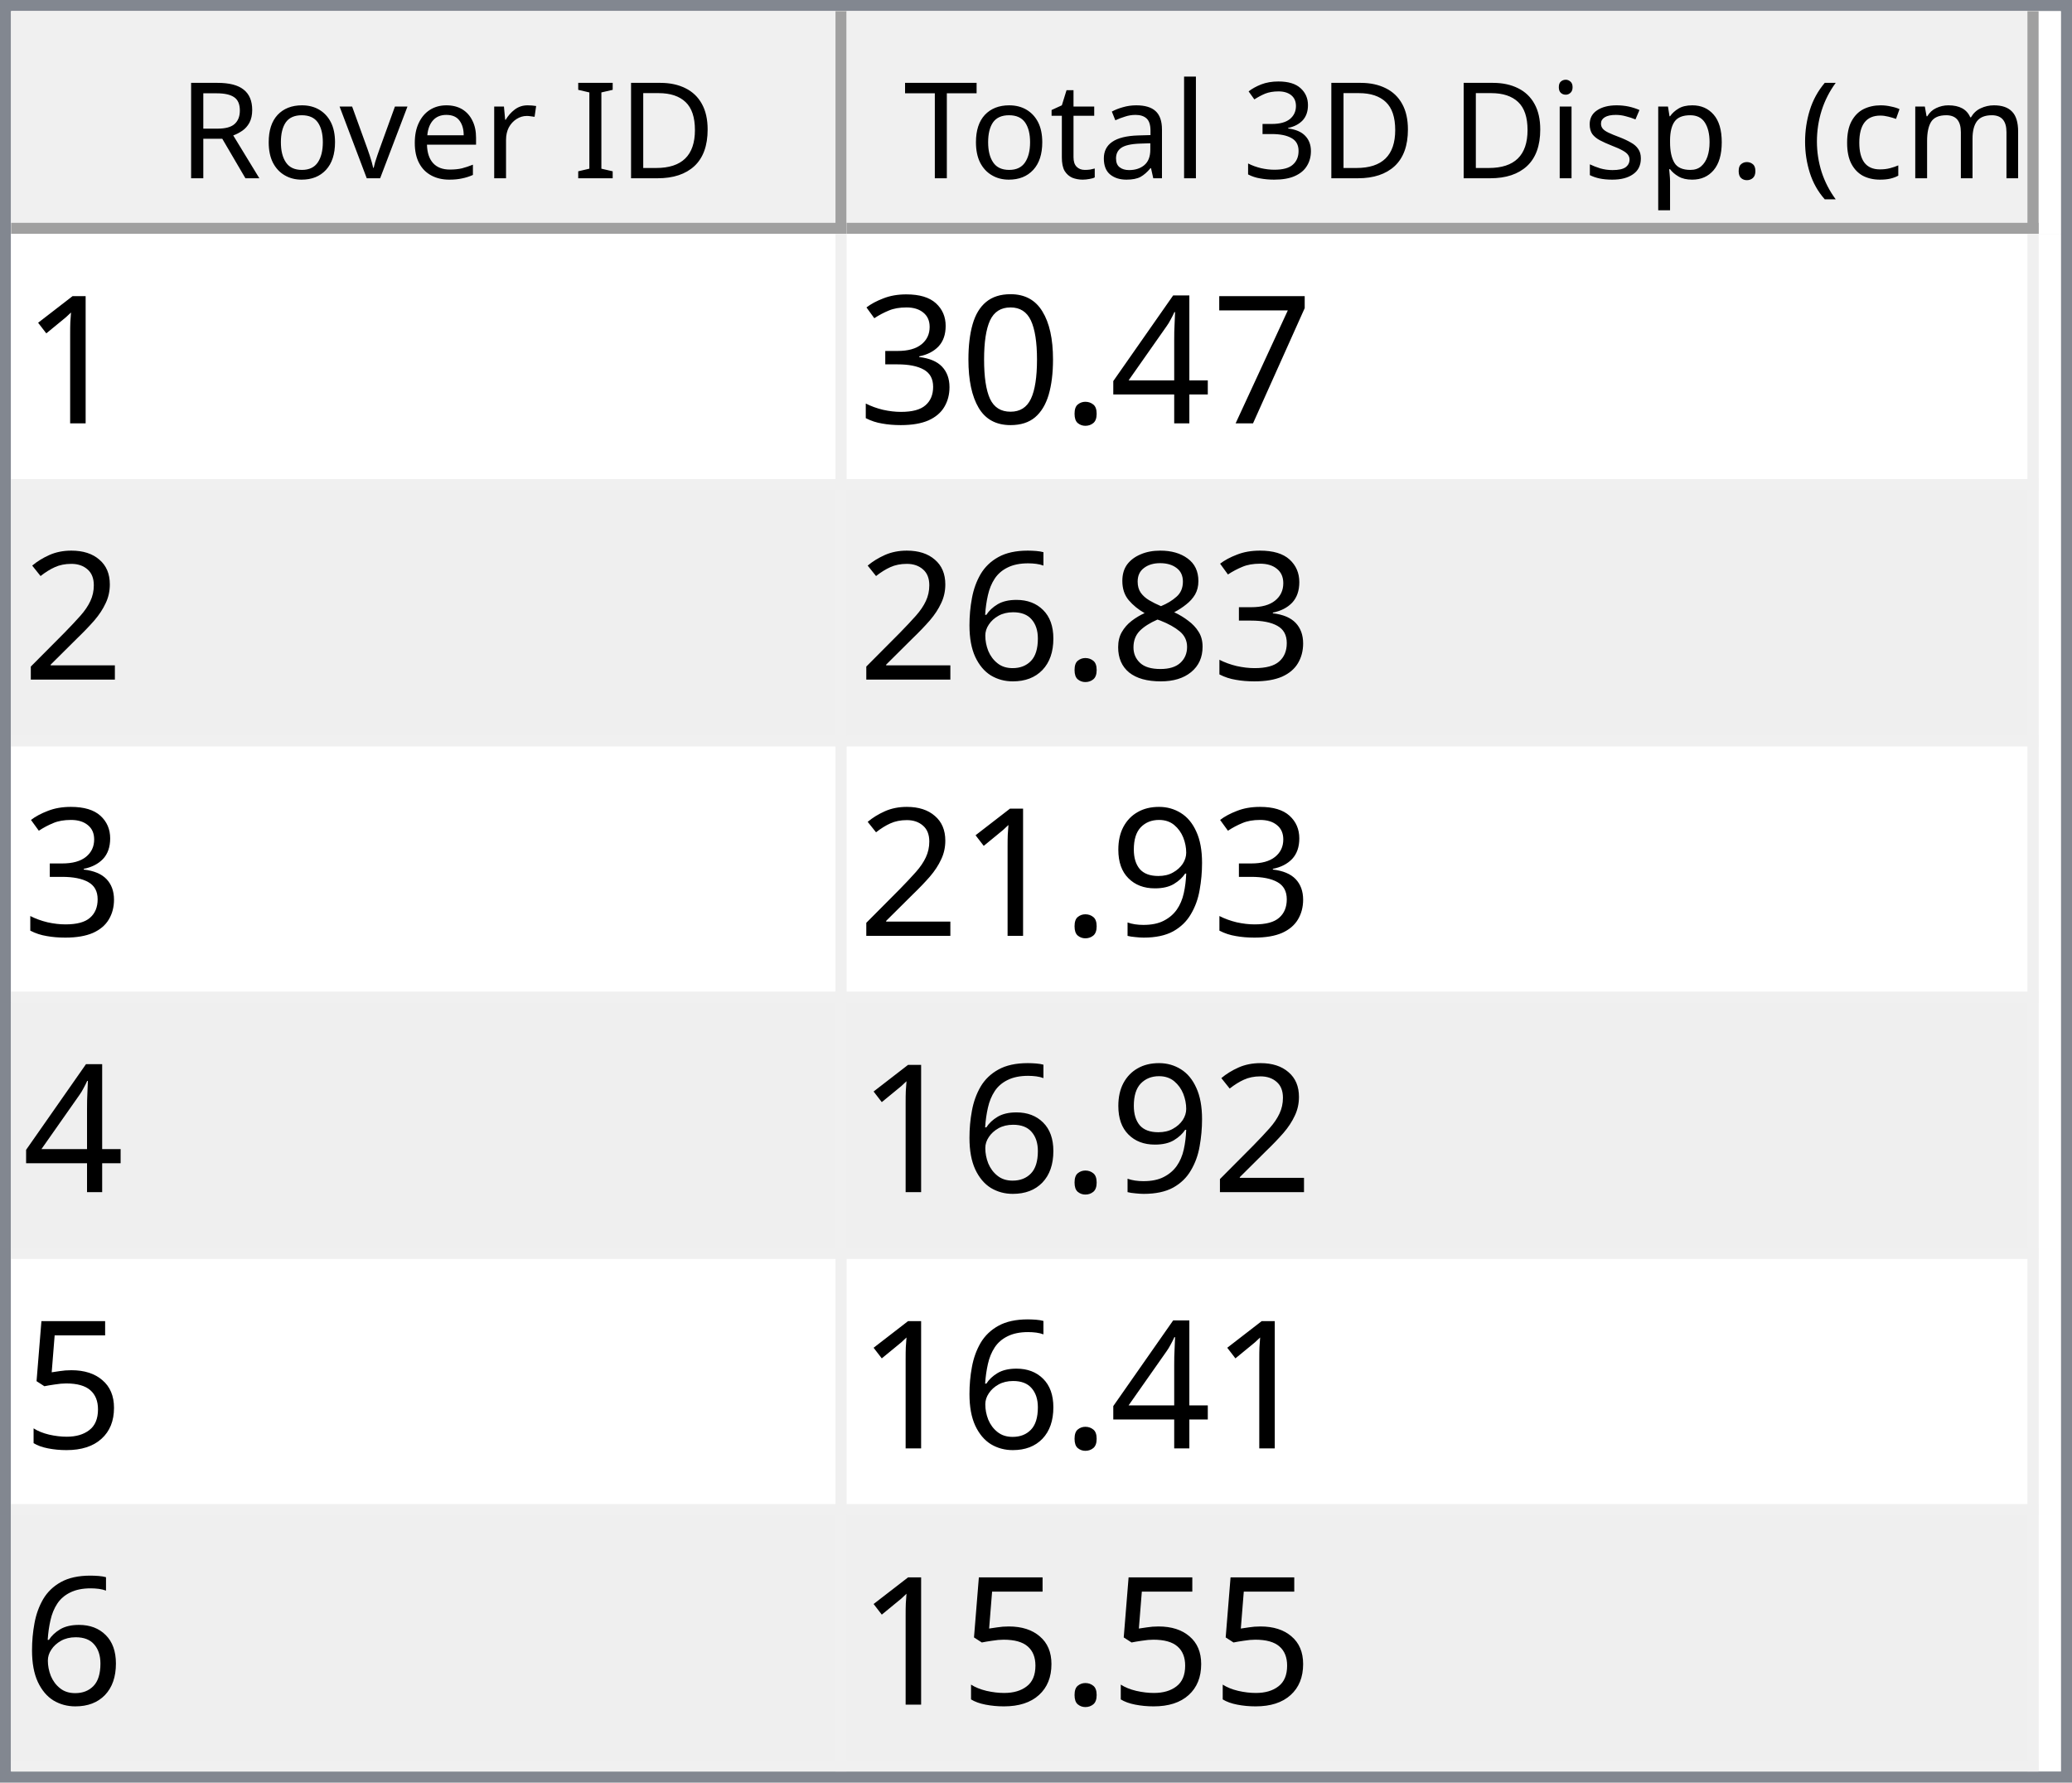
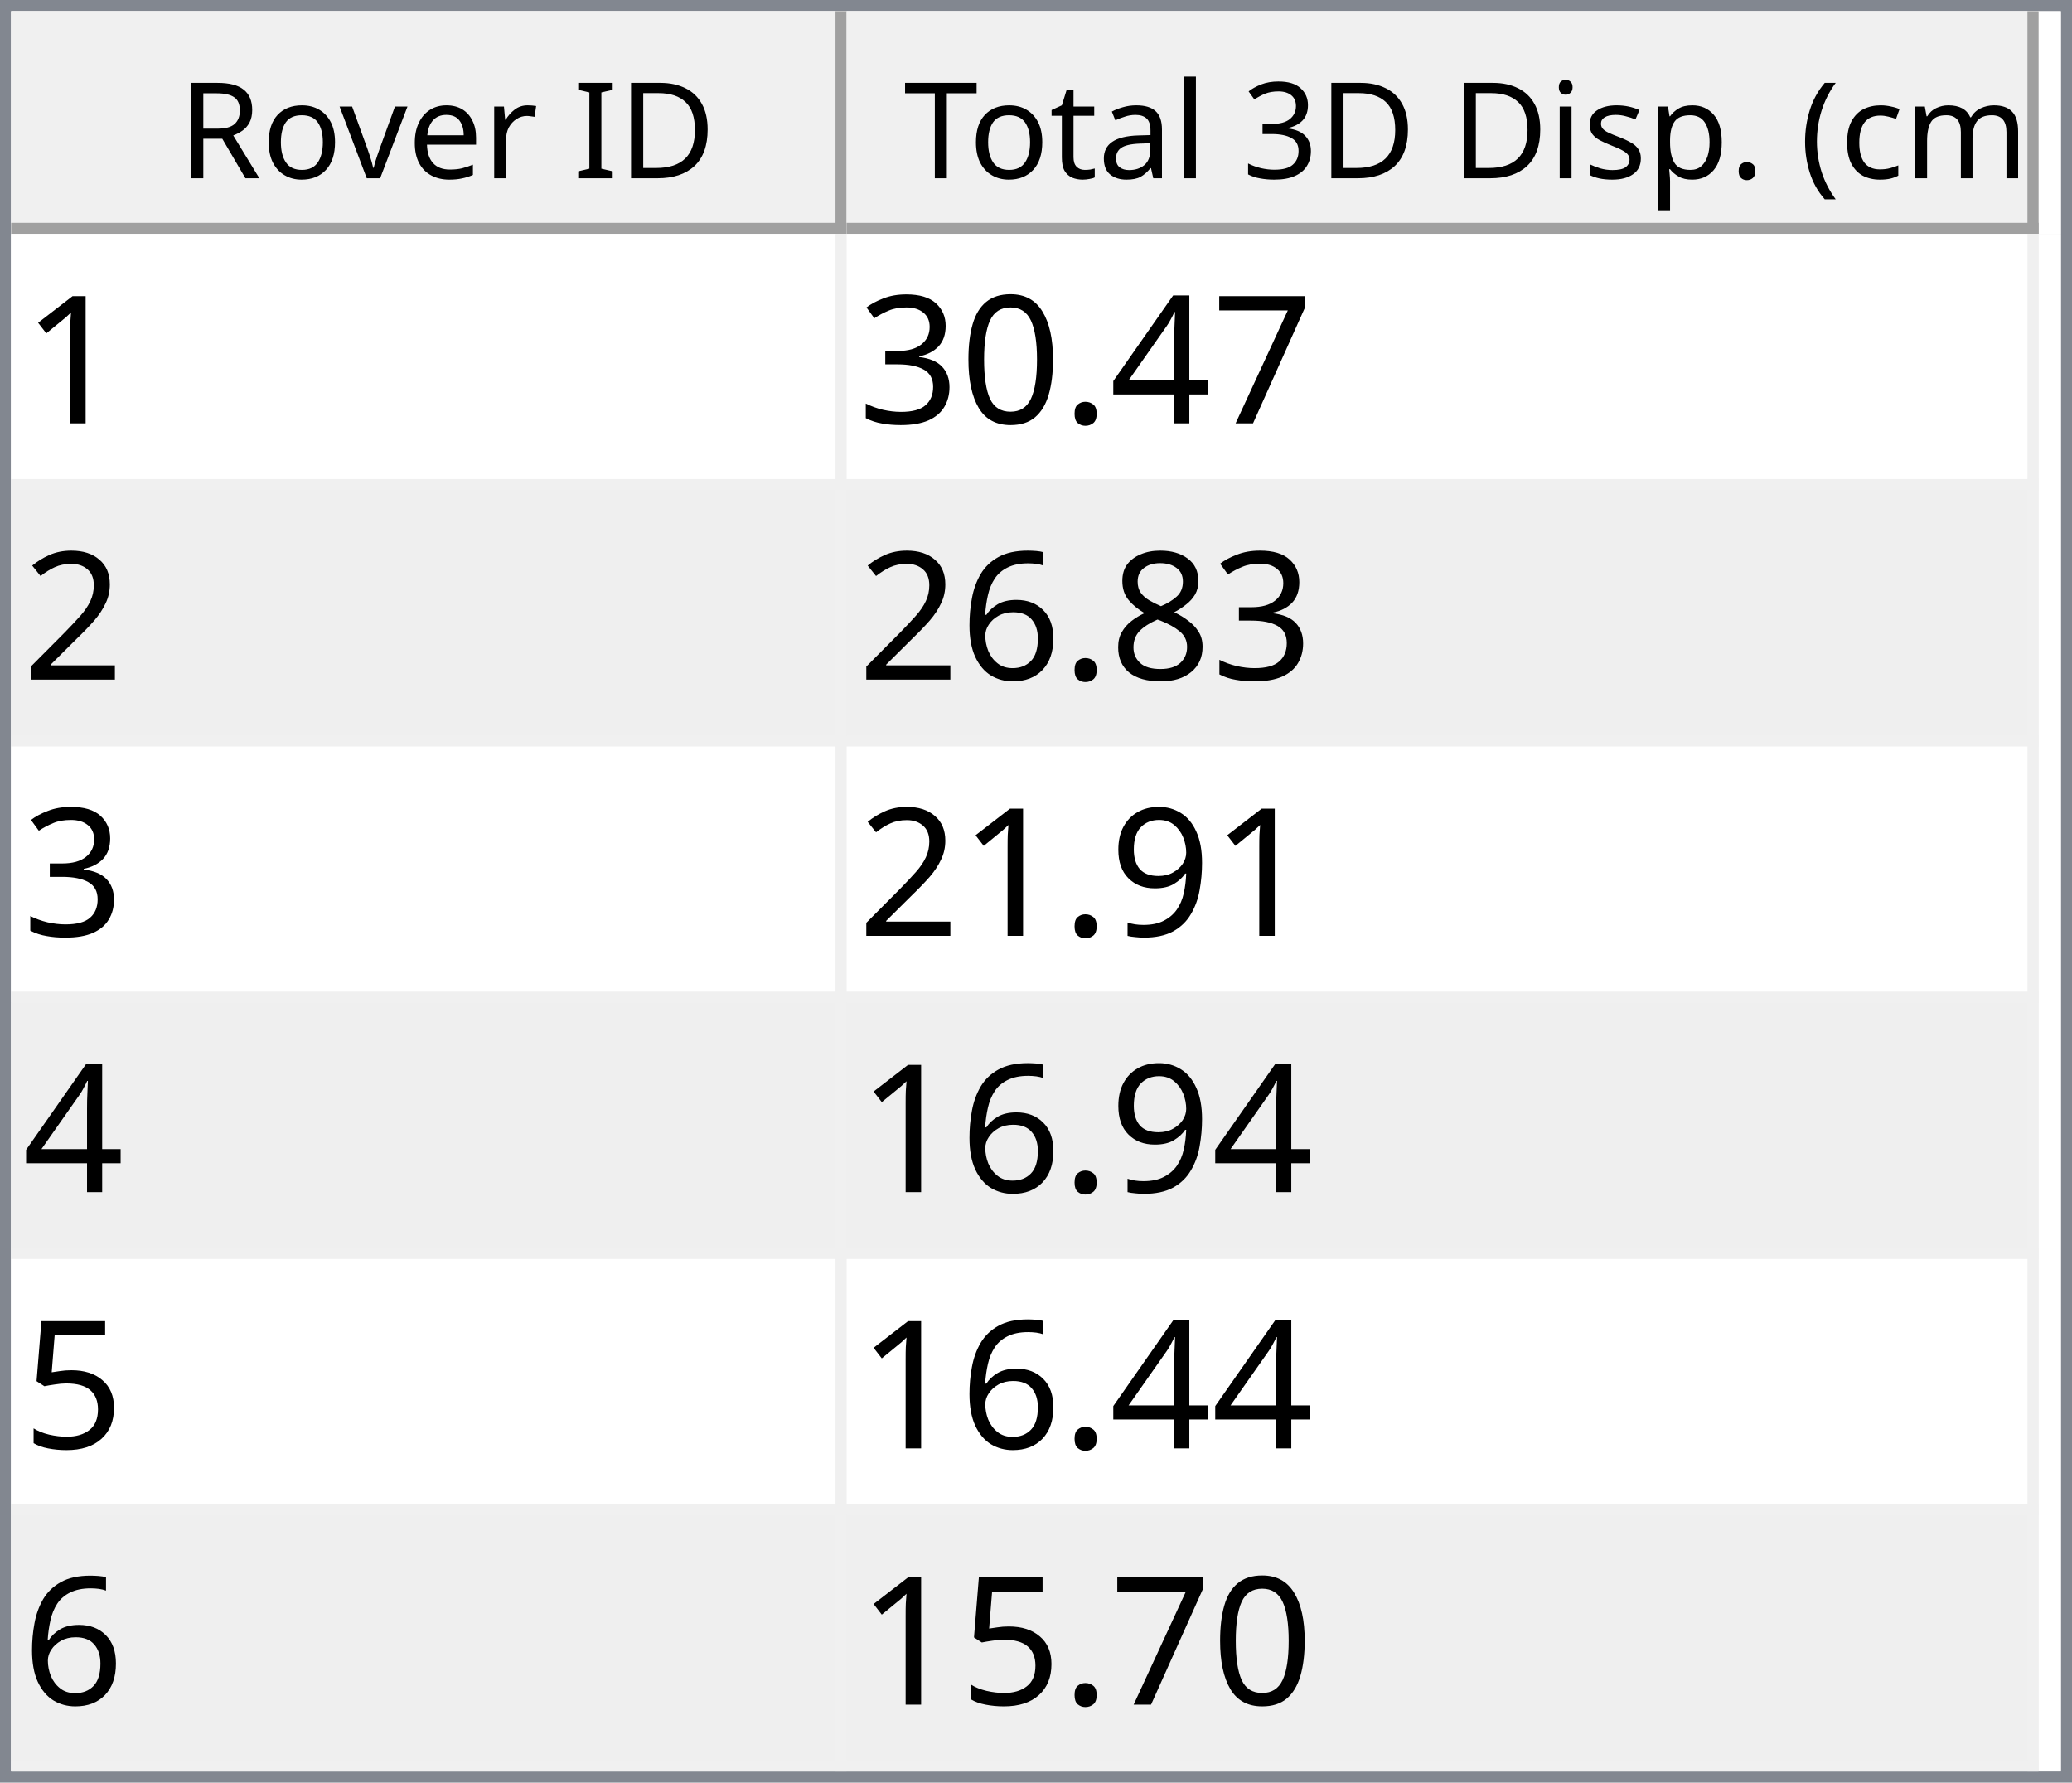
<svg xmlns="http://www.w3.org/2000/svg" style="fill-opacity:1; color-rendering:auto; color-interpolation:auto; text-rendering:auto; stroke:black; stroke-linecap:square; stroke-miterlimit:10; shape-rendering:auto; stroke-opacity:1; fill:black; stroke-dasharray:none; font-weight:normal; stroke-width:1; font-family:'Dialog'; font-style:normal; stroke-linejoin:miter; font-size:12px; stroke-dashoffset:0; image-rendering:auto;" width="186" height="160">
  <defs id="genericDefs" />
  <g>
    <defs id="defs1">
      <clipPath clipPathUnits="userSpaceOnUse" id="clipPath1">
        <path d="M0 0 L186 0 L186 160 L0 160 L0 0 Z" />
      </clipPath>
      <clipPath clipPathUnits="userSpaceOnUse" id="clipPath2">
        <path d="M0 0 L0 160 L186 160 L186 0 Z" />
      </clipPath>
      <clipPath clipPathUnits="userSpaceOnUse" id="clipPath3">
        <path d="M0 0 L0 20 L184 20 L184 0 Z" />
      </clipPath>
      <clipPath clipPathUnits="userSpaceOnUse" id="clipPath4">
        <path d="M0 0 L0 20 L75 20 L75 0 Z" />
      </clipPath>
      <clipPath clipPathUnits="userSpaceOnUse" id="clipPath5">
        <path d="M1 1 L1 19 L74 19 L74 1 Z" />
      </clipPath>
      <clipPath clipPathUnits="userSpaceOnUse" id="clipPath6">
        <path d="M0 0 L0 18 L73 18 L73 0 Z" />
      </clipPath>
      <clipPath clipPathUnits="userSpaceOnUse" id="clipPath7">
        <path d="M-0.5 -0.5 L-0.5 19.5 L74.5 19.5 L74.5 -0.5 Z" />
      </clipPath>
      <clipPath clipPathUnits="userSpaceOnUse" id="clipPath8">
        <path d="M0 0 L0 20 L107 20 L107 0 Z" />
      </clipPath>
      <clipPath clipPathUnits="userSpaceOnUse" id="clipPath9">
        <path d="M1 1 L1 19 L106 19 L106 1 Z" />
      </clipPath>
      <clipPath clipPathUnits="userSpaceOnUse" id="clipPath10">
        <path d="M0 0 L0 18 L105 18 L105 0 Z" />
      </clipPath>
      <clipPath clipPathUnits="userSpaceOnUse" id="clipPath11">
        <path d="M-0.5 -0.5 L-0.5 19.5 L106.5 19.5 L106.5 -0.5 Z" />
      </clipPath>
      <clipPath clipPathUnits="userSpaceOnUse" id="clipPath12">
        <path d="M0 0 L0 138 L184 138 L184 0 Z" />
      </clipPath>
      <clipPath clipPathUnits="userSpaceOnUse" id="clipPath13">
        <path d="M0 0 L0 138 L182 138 L182 0 Z" />
      </clipPath>
      <clipPath clipPathUnits="userSpaceOnUse" id="clipPath14">
        <path d="M-0.5 -0.5 L-0.5 137.5 L181.5 137.5 L181.5 -0.5 Z" />
      </clipPath>
      <clipPath clipPathUnits="userSpaceOnUse" id="clipPath15">
        <path d="M0 0 L0 22 L74 22 L74 0 Z" />
      </clipPath>
      <clipPath clipPathUnits="userSpaceOnUse" id="clipPath16">
        <path d="M0 0 L0 22 L106 22 L106 0 Z" />
      </clipPath>
      <font horiz-adv-x="64.551" id="font1">
        <font-face ascent="107.91" descent="25.098" units-per-em="100" style="font-style:normal; font-family:Segoe UI; font-weight:normal;" />
        <missing-glyph horiz-adv-x="64.551" d="M8.109 0 L8.109 68.266 L56.453 68.266 L56.453 0 L8.109 0 ZM15.328 7.234 L49.219 7.234 L49.219 61.031 L15.328 61.031 L15.328 7.234 Z" />
        <glyph unicode="D" horiz-adv-x="70.117" d="M9.188 0 L9.188 70.016 L28.516 70.016 Q65.531 70.016 65.531 35.891 Q65.531 19.672 55.25 9.836 Q44.969 0 27.734 0 L9.188 0 ZM17.391 62.594 L17.391 7.422 L27.828 7.422 Q41.609 7.422 49.273 14.797 Q56.938 22.172 56.938 35.688 Q56.938 62.594 28.328 62.594 L17.391 62.594 Z" />
        <glyph unicode="I" horiz-adv-x="26.611" d="M17.391 0 L9.188 0 L9.188 70.016 L17.391 70.016 L17.391 0 Z" />
        <glyph unicode=" " horiz-adv-x="27.393" d="" />
        <glyph unicode="r" horiz-adv-x="34.766" d="M34.188 41.891 Q32.078 43.5 28.125 43.5 Q23 43.5 19.555 38.672 Q16.109 33.844 16.109 25.484 L16.109 0 L8.109 0 L8.109 50 L16.109 50 L16.109 39.703 L16.312 39.703 Q18.016 44.969 21.531 47.922 Q25.047 50.875 29.391 50.875 Q32.516 50.875 34.188 50.203 L34.188 41.891 Z" />
        <glyph unicode="e" horiz-adv-x="52.295" d="M48.297 23 L12.984 23 Q13.188 14.656 17.484 10.109 Q21.781 5.562 29.297 5.562 Q37.75 5.562 44.828 11.141 L44.828 3.609 Q38.234 -1.172 27.391 -1.172 Q16.797 -1.172 10.742 5.641 Q4.688 12.453 4.688 24.812 Q4.688 36.469 11.305 43.82 Q17.922 51.172 27.734 51.172 Q37.547 51.172 42.922 44.828 Q48.297 38.484 48.297 27.203 L48.297 23 ZM40.094 29.781 Q40.047 36.719 36.75 40.578 Q33.453 44.438 27.594 44.438 Q21.922 44.438 17.969 40.383 Q14.016 36.328 13.094 29.781 L40.094 29.781 Z" />
        <glyph unicode="v" horiz-adv-x="47.9" d="M47.406 50 L27.484 0 L19.625 0 L0.688 50 L9.469 50 L22.172 13.672 Q23.578 9.672 23.922 6.688 L24.125 6.688 Q24.609 10.453 25.688 13.484 L38.969 50 L47.406 50 Z" />
        <glyph unicode="o" horiz-adv-x="58.594" d="M29 -1.172 Q17.922 -1.172 11.305 5.836 Q4.688 12.844 4.688 24.422 Q4.688 37.016 11.57 44.094 Q18.453 51.172 30.172 51.172 Q41.359 51.172 47.633 44.289 Q53.906 37.406 53.906 25.203 Q53.906 13.234 47.141 6.031 Q40.375 -1.172 29 -1.172 ZM29.594 44.438 Q21.875 44.438 17.383 39.188 Q12.891 33.938 12.891 24.703 Q12.891 15.828 17.43 10.695 Q21.969 5.562 29.594 5.562 Q37.359 5.562 41.531 10.594 Q45.703 15.625 45.703 24.906 Q45.703 34.281 41.531 39.359 Q37.359 44.438 29.594 44.438 Z" />
        <glyph unicode="R" horiz-adv-x="59.814" d="M59.375 0 L49.609 0 L37.891 19.625 Q36.281 22.359 34.766 24.289 Q33.25 26.219 31.664 27.438 Q30.078 28.656 28.25 29.219 Q26.422 29.781 24.125 29.781 L17.391 29.781 L17.391 0 L9.188 0 L9.188 70.016 L30.078 70.016 Q34.672 70.016 38.555 68.867 Q42.438 67.719 45.289 65.375 Q48.141 63.031 49.758 59.547 Q51.375 56.062 51.375 51.375 Q51.375 47.703 50.273 44.656 Q49.172 41.609 47.148 39.211 Q45.125 36.812 42.266 35.133 Q39.406 33.453 35.844 32.516 L35.844 32.328 Q37.594 31.547 38.891 30.547 Q40.188 29.547 41.359 28.18 Q42.531 26.812 43.68 25.078 Q44.828 23.344 46.234 21.047 L59.375 0 ZM17.391 62.594 L17.391 37.203 L28.516 37.203 Q31.594 37.203 34.203 38.133 Q36.812 39.062 38.719 40.797 Q40.625 42.531 41.703 45.047 Q42.781 47.562 42.781 50.688 Q42.781 56.297 39.141 59.445 Q35.5 62.594 28.609 62.594 L17.391 62.594 Z" />
        <glyph unicode=")" horiz-adv-x="30.176" d="M8.297 -15.922 L1.172 -15.922 Q16.406 2.344 16.406 26.812 Q16.406 51.469 1.078 70.016 L8.297 70.016 Q23.531 52.156 23.531 26.703 Q23.531 1.375 8.297 -15.922 Z" />
        <glyph unicode="m" horiz-adv-x="86.133" d="M79.109 0 L71.094 0 L71.094 28.719 Q71.094 37.016 68.531 40.727 Q65.969 44.438 59.906 44.438 Q54.781 44.438 51.195 39.75 Q47.609 35.062 47.609 28.516 L47.609 0 L39.594 0 L39.594 29.688 Q39.594 44.438 28.219 44.438 Q22.953 44.438 19.531 40.016 Q16.109 35.594 16.109 28.516 L16.109 0 L8.109 0 L8.109 50 L16.109 50 L16.109 42.094 L16.312 42.094 Q21.625 51.172 31.844 51.172 Q36.969 51.172 40.773 48.312 Q44.578 45.453 46 40.828 Q51.562 51.172 62.594 51.172 Q79.109 51.172 79.109 30.812 L79.109 0 Z" />
        <glyph unicode="c" horiz-adv-x="46.191" d="M42.188 2.297 Q36.422 -1.172 28.516 -1.172 Q17.828 -1.172 11.258 5.789 Q4.688 12.75 4.688 23.828 Q4.688 36.188 11.766 43.68 Q18.844 51.172 30.672 51.172 Q37.25 51.172 42.281 48.734 L42.281 40.531 Q36.719 44.438 30.375 44.438 Q22.703 44.438 17.797 38.945 Q12.891 33.453 12.891 24.516 Q12.891 15.719 17.508 10.641 Q22.125 5.562 29.891 5.562 Q36.422 5.562 42.188 9.906 L42.188 2.297 Z" />
        <glyph unicode="(" horiz-adv-x="30.176" d="M29.109 -15.922 L21.969 -15.922 Q6.844 1.375 6.844 26.703 Q6.844 52.156 21.969 70.016 L29.203 70.016 Q13.875 51.469 13.875 26.812 Q13.875 2.344 29.109 -15.922 Z" />
        <glyph unicode="." horiz-adv-x="21.68" d="M10.891 -1.078 Q8.641 -1.078 7.055 0.539 Q5.469 2.156 5.469 4.391 Q5.469 6.641 7.055 8.273 Q8.641 9.906 10.891 9.906 Q13.188 9.906 14.797 8.273 Q16.406 6.641 16.406 4.391 Q16.406 2.156 14.797 0.539 Q13.188 -1.078 10.891 -1.078 Z" />
        <glyph unicode="p" horiz-adv-x="58.789" d="M16.312 7.234 L16.109 7.234 L16.109 -23 L8.109 -23 L8.109 50 L16.109 50 L16.109 41.219 L16.312 41.219 Q22.219 51.172 33.594 51.172 Q43.266 51.172 48.688 44.461 Q54.109 37.75 54.109 26.469 Q54.109 13.922 48 6.375 Q41.891 -1.172 31.297 -1.172 Q21.578 -1.172 16.312 7.234 ZM16.109 27.391 L16.109 20.406 Q16.109 14.203 20.141 9.883 Q24.172 5.562 30.375 5.562 Q37.641 5.562 41.773 11.133 Q45.906 16.703 45.906 26.609 Q45.906 34.969 42.047 39.703 Q38.188 44.438 31.594 44.438 Q24.609 44.438 20.359 39.578 Q16.109 34.719 16.109 27.391 Z" />
        <glyph unicode="s" horiz-adv-x="42.432" d="M5.078 1.812 L5.078 10.406 Q11.625 5.562 19.484 5.562 Q30.031 5.562 30.031 12.594 Q30.031 14.594 29.125 15.992 Q28.219 17.391 26.68 18.461 Q25.141 19.531 23.07 20.383 Q21 21.234 18.609 22.172 Q15.281 23.484 12.766 24.828 Q10.25 26.172 8.57 27.859 Q6.891 29.547 6.031 31.695 Q5.172 33.844 5.172 36.719 Q5.172 40.234 6.789 42.945 Q8.406 45.656 11.086 47.484 Q13.766 49.312 17.211 50.242 Q20.656 51.172 24.312 51.172 Q30.812 51.172 35.938 48.922 L35.938 40.828 Q30.422 44.438 23.25 44.438 Q21 44.438 19.195 43.922 Q17.391 43.406 16.094 42.477 Q14.797 41.547 14.086 40.258 Q13.375 38.969 13.375 37.406 Q13.375 35.453 14.086 34.133 Q14.797 32.812 16.164 31.789 Q17.531 30.766 19.484 29.938 Q21.438 29.109 23.922 28.125 Q27.25 26.859 29.883 25.516 Q32.516 24.172 34.375 22.484 Q36.234 20.797 37.234 18.602 Q38.234 16.406 38.234 13.375 Q38.234 9.672 36.602 6.938 Q34.969 4.203 32.234 2.398 Q29.5 0.594 25.93 -0.289 Q22.359 -1.172 18.453 -1.172 Q10.75 -1.172 5.078 1.812 Z" />
        <glyph unicode="i" horiz-adv-x="24.219" d="M12.203 62.703 Q10.062 62.703 8.547 64.164 Q7.031 65.625 7.031 67.875 Q7.031 70.125 8.547 71.609 Q10.062 73.094 12.203 73.094 Q14.406 73.094 15.945 71.609 Q17.484 70.125 17.484 67.875 Q17.484 65.719 15.945 64.211 Q14.406 62.703 12.203 62.703 ZM16.109 0 L8.109 0 L8.109 50 L16.109 50 L16.109 0 Z" />
        <glyph unicode="3" horiz-adv-x="53.906" d="M46.531 19.828 Q46.531 15.094 44.75 11.211 Q42.969 7.328 39.719 4.57 Q36.469 1.812 31.93 0.297 Q27.391 -1.219 21.922 -1.219 Q11.922 -1.219 6 2.594 L6 11.188 Q13.094 5.609 22.219 5.609 Q25.875 5.609 28.828 6.539 Q31.781 7.469 33.906 9.227 Q36.031 10.984 37.18 13.477 Q38.328 15.969 38.328 19.094 Q38.328 32.812 18.797 32.812 L12.984 32.812 L12.984 39.594 L18.5 39.594 Q35.797 39.594 35.797 52.484 Q35.797 64.406 22.609 64.406 Q15.188 64.406 8.688 59.422 L8.688 67.188 Q15.375 71.188 24.609 71.188 Q29 71.188 32.57 69.969 Q36.141 68.75 38.68 66.555 Q41.219 64.359 42.609 61.281 Q44 58.203 44 54.5 Q44 40.672 30.031 36.719 L30.031 36.531 Q33.594 36.141 36.625 34.797 Q39.656 33.453 41.852 31.305 Q44.047 29.156 45.289 26.25 Q46.531 23.344 46.531 19.828 Z" />
        <glyph unicode="l" horiz-adv-x="24.219" d="M16.109 0 L8.109 0 L8.109 74.031 L16.109 74.031 L16.109 0 Z" />
        <glyph unicode="a" horiz-adv-x="50.879" d="M43.891 0 L35.891 0 L35.891 7.812 L35.688 7.812 Q30.469 -1.172 20.312 -1.172 Q12.844 -1.172 8.617 2.781 Q4.391 6.734 4.391 13.281 Q4.391 27.297 20.906 29.594 L35.891 31.688 Q35.891 44.438 25.594 44.438 Q16.547 44.438 9.281 38.281 L9.281 46.484 Q16.656 51.172 26.266 51.172 Q43.891 51.172 43.891 32.516 L43.891 0 ZM35.891 25.297 L23.828 23.641 Q18.266 22.859 15.43 20.875 Q12.594 18.891 12.594 13.875 Q12.594 10.203 15.211 7.883 Q17.828 5.562 22.172 5.562 Q28.125 5.562 32.008 9.742 Q35.891 13.922 35.891 20.312 L35.891 25.297 Z" />
        <glyph unicode="t" horiz-adv-x="33.887" d="M31.297 0.484 Q28.469 -1.078 23.828 -1.078 Q10.688 -1.078 10.688 13.578 L10.688 43.172 L2.094 43.172 L2.094 50 L10.688 50 L10.688 62.203 L18.703 64.797 L18.703 50 L31.297 50 L31.297 43.172 L18.703 43.172 L18.703 14.984 Q18.703 9.969 20.414 7.82 Q22.125 5.672 26.078 5.672 Q29.109 5.672 31.297 7.328 L31.297 0.484 Z" />
        <glyph unicode="T" horiz-adv-x="52.393" d="M50.594 62.594 L30.375 62.594 L30.375 0 L22.172 0 L22.172 62.594 L2 62.594 L2 70.016 L50.594 70.016 L50.594 62.594 Z" />
      </font>
      <font horiz-adv-x="75.0" id="font2">
        <font-face ascent="100.537" descent="21.973" units-per-em="100" style="font-style:normal; font-family:sans-serif; font-weight:normal;" />
        <missing-glyph horiz-adv-x="75.0" d="M12.5 0 L12.5 62.5 L62.5 62.5 L62.5 0 L12.5 0 ZM14.062 1.562 L60.938 1.562 L60.938 60.938 L14.062 60.938 L14.062 1.562 Z" />
        <glyph unicode="1" horiz-adv-x="55.615" d="M37.25 0 L28.469 0 L28.469 56 Q25.297 52.984 20.141 49.953 Q14.984 46.922 10.891 45.406 L10.891 53.906 Q18.266 57.375 23.781 62.305 Q29.297 67.234 31.594 71.875 L37.25 71.875 L37.25 0 Z" />
        <glyph unicode="7" horiz-adv-x="55.615" d="M4.734 62.203 L4.734 70.656 L51.078 70.656 L51.078 63.812 Q44.234 56.547 37.523 44.484 Q30.812 32.422 27.156 19.672 Q24.516 10.688 23.781 0 L14.75 0 Q14.891 8.453 18.062 20.414 Q21.234 32.375 27.172 43.484 Q33.109 54.594 39.797 62.203 L4.734 62.203 Z" />
        <glyph unicode="4" horiz-adv-x="55.615" d="M32.328 0 L32.328 17.141 L1.266 17.141 L1.266 25.203 L33.938 71.578 L41.109 71.578 L41.109 25.203 L50.781 25.203 L50.781 17.141 L41.109 17.141 L41.109 0 L32.328 0 ZM32.328 25.203 L32.328 57.469 L9.906 25.203 L32.328 25.203 Z" />
        <glyph unicode="." horiz-adv-x="27.783" d="M9.078 0 L9.078 10.016 L19.094 10.016 L19.094 0 L9.078 0 Z" />
        <glyph unicode="0" horiz-adv-x="55.615" d="M4.156 35.297 Q4.156 48 6.766 55.742 Q9.375 63.484 14.523 67.68 Q19.672 71.875 27.484 71.875 Q33.25 71.875 37.594 69.555 Q41.938 67.234 44.773 62.867 Q47.609 58.5 49.219 52.227 Q50.828 45.953 50.828 35.297 Q50.828 22.703 48.242 14.969 Q45.656 7.234 40.508 3.008 Q35.359 -1.219 27.484 -1.219 Q17.141 -1.219 11.234 6.203 Q4.156 15.141 4.156 35.297 ZM13.188 35.297 Q13.188 17.672 17.312 11.836 Q21.438 6 27.484 6 Q33.547 6 37.672 11.859 Q41.797 17.719 41.797 35.297 Q41.797 52.984 37.672 58.789 Q33.547 64.594 27.391 64.594 Q21.344 64.594 17.719 59.469 Q13.188 52.938 13.188 35.297 Z" />
        <glyph unicode="3" horiz-adv-x="55.615" d="M4.203 18.891 L12.984 20.062 Q14.5 12.594 18.141 9.297 Q21.781 6 27 6 Q33.203 6 37.477 10.297 Q41.75 14.594 41.75 20.953 Q41.75 27 37.797 30.93 Q33.844 34.859 27.734 34.859 Q25.25 34.859 21.531 33.891 L22.516 41.609 Q23.391 41.5 23.922 41.5 Q29.547 41.5 34.039 44.43 Q38.531 47.359 38.531 53.469 Q38.531 58.297 35.258 61.477 Q31.984 64.656 26.812 64.656 Q21.688 64.656 18.266 61.43 Q14.844 58.203 13.875 51.766 L5.078 53.328 Q6.688 62.156 12.398 67.016 Q18.109 71.875 26.609 71.875 Q32.469 71.875 37.398 69.359 Q42.328 66.844 44.945 62.5 Q47.562 58.156 47.562 53.266 Q47.562 48.641 45.07 44.828 Q42.578 41.016 37.703 38.766 Q44.047 37.312 47.562 32.695 Q51.078 28.078 51.078 21.141 Q51.078 11.766 44.242 5.25 Q37.406 -1.266 26.953 -1.266 Q17.531 -1.266 11.305 4.352 Q5.078 9.969 4.203 18.891 Z" />
        <glyph unicode="2" horiz-adv-x="55.615" d="M50.344 8.453 L50.344 0 L3.031 0 Q2.938 3.172 4.047 6.109 Q5.859 10.938 9.836 15.625 Q13.812 20.312 21.344 26.469 Q33.016 36.031 37.117 41.625 Q41.219 47.219 41.219 52.203 Q41.219 57.422 37.477 61.008 Q33.734 64.594 27.734 64.594 Q21.391 64.594 17.578 60.789 Q13.766 56.984 13.719 50.25 L4.688 51.172 Q5.609 61.281 11.664 66.578 Q17.719 71.875 27.938 71.875 Q38.234 71.875 44.242 66.164 Q50.25 60.453 50.25 52 Q50.25 47.703 48.492 43.555 Q46.734 39.406 42.656 34.812 Q38.578 30.219 29.109 22.219 Q21.188 15.578 18.945 13.211 Q16.703 10.844 15.234 8.453 L50.344 8.453 Z" />
        <glyph unicode="8" horiz-adv-x="55.615" d="M17.672 38.812 Q12.203 40.828 9.57 44.539 Q6.938 48.25 6.938 53.422 Q6.938 61.234 12.555 66.555 Q18.172 71.875 27.484 71.875 Q36.859 71.875 42.578 66.43 Q48.297 60.984 48.297 53.172 Q48.297 48.188 45.68 44.508 Q43.062 40.828 37.75 38.812 Q44.344 36.672 47.781 31.883 Q51.219 27.094 51.219 20.453 Q51.219 11.281 44.727 5.031 Q38.234 -1.219 27.641 -1.219 Q17.047 -1.219 10.547 5.055 Q4.047 11.328 4.047 20.703 Q4.047 27.688 7.594 32.398 Q11.141 37.109 17.672 38.812 ZM15.922 53.719 Q15.922 48.641 19.195 45.414 Q22.469 42.188 27.688 42.188 Q32.766 42.188 36.016 45.383 Q39.266 48.578 39.266 53.219 Q39.266 58.062 35.914 61.359 Q32.562 64.656 27.594 64.656 Q22.562 64.656 19.242 61.43 Q15.922 58.203 15.922 53.719 ZM13.094 20.656 Q13.094 16.891 14.875 13.375 Q16.656 9.859 20.172 7.93 Q23.688 6 27.734 6 Q34.031 6 38.133 10.055 Q42.234 14.109 42.234 20.359 Q42.234 26.703 38.016 30.859 Q33.797 35.016 27.438 35.016 Q21.234 35.016 17.164 30.914 Q13.094 26.812 13.094 20.656 Z" />
        <glyph unicode="6" horiz-adv-x="55.615" d="M49.75 54.047 L41.016 53.375 Q39.844 58.547 37.703 60.891 Q34.125 64.656 28.906 64.656 Q24.703 64.656 21.531 62.312 Q17.391 59.281 14.992 53.469 Q12.594 47.656 12.5 36.922 Q15.672 41.75 20.266 44.094 Q24.859 46.438 29.891 46.438 Q38.672 46.438 44.852 39.969 Q51.031 33.5 51.031 23.25 Q51.031 16.5 48.125 10.719 Q45.219 4.938 40.141 1.859 Q35.062 -1.219 28.609 -1.219 Q17.625 -1.219 10.695 6.859 Q3.766 14.938 3.766 33.5 Q3.766 54.25 11.422 63.672 Q18.109 71.875 29.438 71.875 Q37.891 71.875 43.289 67.141 Q48.688 62.406 49.75 54.047 ZM13.875 23.188 Q13.875 18.656 15.797 14.508 Q17.719 10.359 21.188 8.18 Q24.656 6 28.469 6 Q34.031 6 38.039 10.492 Q42.047 14.984 42.047 22.703 Q42.047 30.125 38.086 34.398 Q34.125 38.672 28.125 38.672 Q22.172 38.672 18.023 34.398 Q13.875 30.125 13.875 23.188 Z" />
        <glyph unicode="9" horiz-adv-x="55.615" d="M5.469 16.547 L13.922 17.328 Q14.984 11.375 18.016 8.688 Q21.047 6 25.781 6 Q29.828 6 32.883 7.859 Q35.938 9.719 37.891 12.82 Q39.844 15.922 41.164 21.195 Q42.484 26.469 42.484 31.938 Q42.484 32.516 42.438 33.688 Q39.797 29.5 35.234 26.883 Q30.672 24.266 25.344 24.266 Q16.453 24.266 10.305 30.711 Q4.156 37.156 4.156 47.703 Q4.156 58.594 10.578 65.234 Q17 71.875 26.656 71.875 Q33.641 71.875 39.43 68.117 Q45.219 64.359 48.219 57.398 Q51.219 50.438 51.219 37.25 Q51.219 23.531 48.242 15.406 Q45.266 7.281 39.383 3.031 Q33.5 -1.219 25.594 -1.219 Q17.188 -1.219 11.867 3.445 Q6.547 8.109 5.469 16.547 ZM41.453 48.141 Q41.453 55.719 37.43 60.156 Q33.406 64.594 27.734 64.594 Q21.875 64.594 17.531 59.812 Q13.188 55.031 13.188 47.406 Q13.188 40.578 17.312 36.305 Q21.438 32.031 27.484 32.031 Q33.594 32.031 37.523 36.305 Q41.453 40.578 41.453 48.141 Z" />
        <glyph unicode="5" horiz-adv-x="55.615" d="M4.156 18.75 L13.375 19.531 Q14.406 12.797 18.141 9.398 Q21.875 6 27.156 6 Q33.5 6 37.891 10.789 Q42.281 15.578 42.281 23.484 Q42.281 31 38.062 35.352 Q33.844 39.703 27 39.703 Q22.75 39.703 19.336 37.773 Q15.922 35.844 13.969 32.766 L5.719 33.844 L12.641 70.609 L48.25 70.609 L48.25 62.203 L19.672 62.203 L15.828 42.969 Q22.266 47.469 29.344 47.469 Q38.719 47.469 45.164 40.969 Q51.609 34.469 51.609 24.266 Q51.609 14.547 45.953 7.469 Q39.062 -1.219 27.156 -1.219 Q17.391 -1.219 11.211 4.25 Q5.031 9.719 4.156 18.75 Z" />
      </font>
    </defs>
    <g style="fill:white; stroke:white;">
      <rect x="0" y="0" width="186" style="clip-path:url(#clipPath1); stroke:none;" height="160" />
    </g>
    <g style="fill:white; text-rendering:optimizeSpeed; color-rendering:optimizeSpeed; image-rendering:optimizeSpeed; shape-rendering:crispEdges; stroke:white; color-interpolation:sRGB;">
      <rect x="0" width="186" height="160" y="0" style="stroke:none;" />
      <path style="stroke:none;" d="M0 160 L186 160 L186 0 L0 0 Z" />
    </g>
    <g style="fill:rgb(240,240,240); font-family:'Segoe UI'; stroke:rgb(240,240,240);">
      <rect x="0" y="0" width="186" style="clip-path:url(#clipPath2); stroke:none;" height="160" />
    </g>
    <g style="fill:rgb(130,135,144); font-family:'Segoe UI'; stroke:rgb(130,135,144);">
      <path d="M0 0 L186 0 L186 160 L0 160 L0 0 ZM1 1 L185 1 L185 159 L1 159 L1 1 Z" style="fill-rule:evenodd; clip-path:url(#clipPath2); stroke:none;" />
    </g>
    <g style="fill:white; font-family:'Segoe UI'; stroke:white;" transform="translate(1,1)">
      <rect x="0" y="0" width="184" style="clip-path:url(#clipPath3); stroke:none;" height="20" />
    </g>
    <g style="fill:rgb(240,240,240); font-family:'Segoe UI'; stroke:rgb(240,240,240);" transform="translate(1,1)">
      <rect x="0" y="0" width="75" style="clip-path:url(#clipPath4); stroke:none;" height="20" />
    </g>
    <g style="font-family:'Segoe UI';" transform="translate(2,2)">
      <text x="14" xml:space="preserve" y="14" style="clip-path:url(#clipPath6); stroke:none;">Rover ID</text>
    </g>
    <g style="fill:rgb(160,160,160); font-family:'Segoe UI'; stroke:rgb(160,160,160); stroke-linejoin:bevel;" transform="translate(1.5,1.5)">
      <line x1="74" x2="74" y1="0" style="fill:none; clip-path:url(#clipPath7);" y2="19" />
    </g>
    <g style="fill:rgb(160,160,160); font-family:'Segoe UI'; stroke:rgb(160,160,160); stroke-linejoin:bevel;" transform="matrix(1,0,0,1,1,1) translate(0.5,0.5)">
      <line x1="0" x2="74" y1="19" style="fill:none; clip-path:url(#clipPath7);" y2="19" />
    </g>
    <g style="fill:rgb(240,240,240); font-family:'Segoe UI'; stroke:rgb(240,240,240);" transform="translate(76,1)">
      <rect x="0" y="0" width="107" style="clip-path:url(#clipPath8); stroke:none;" height="20" />
    </g>
    <g style="font-family:'Segoe UI';" transform="translate(77,2)">
      <text x="1" xml:space="preserve" y="14" style="clip-path:url(#clipPath10); stroke:none;"> Total 3D Disp. (cm)</text>
    </g>
    <g style="fill:rgb(160,160,160); font-family:'Segoe UI'; stroke:rgb(160,160,160); stroke-linejoin:bevel;" transform="translate(76.5,1.5)">
      <line x1="106" x2="106" y1="0" style="fill:none; clip-path:url(#clipPath11);" y2="19" />
    </g>
    <g style="fill:rgb(160,160,160); font-family:'Segoe UI'; stroke:rgb(160,160,160); stroke-linejoin:bevel;" transform="matrix(1,0,0,1,76,1) translate(0.5,0.5)">
      <line x1="0" x2="106" y1="19" style="fill:none; clip-path:url(#clipPath11);" y2="19" />
    </g>
    <g style="fill:white; font-family:'Segoe UI'; stroke:white;" transform="translate(1,21)">
      <rect x="0" y="0" width="184" style="clip-path:url(#clipPath12); stroke:none;" height="138" />
    </g>
    <g style="fill:rgb(240,240,240); font-size:16px; font-family:sans-serif; stroke:rgb(240,240,240);" transform="translate(1,21)">
      <rect x="0" y="0" width="182" style="clip-path:url(#clipPath13); stroke:none;" height="138" />
      <line transform="translate(0.5,0.5)" x1="0" x2="181" y1="22" style="clip-path:url(#clipPath14); fill:none; stroke-linejoin:bevel;" y2="22" />
    </g>
    <g transform="matrix(1,0,0,1,1,21) translate(0.5,0.5)" style="fill:rgb(240,240,240); font-size:16px; font-family:sans-serif; stroke:rgb(240,240,240); stroke-linejoin:bevel;">
      <line x1="0" x2="181" y1="45" style="fill:none; clip-path:url(#clipPath14);" y2="45" />
    </g>
    <g transform="matrix(1,0,0,1,1,21) translate(0.5,0.5)" style="fill:rgb(240,240,240); font-size:16px; font-family:sans-serif; stroke:rgb(240,240,240); stroke-linejoin:bevel;">
      <line x1="0" x2="181" y1="68" style="fill:none; clip-path:url(#clipPath14);" y2="68" />
    </g>
    <g transform="matrix(1,0,0,1,1,21) translate(0.5,0.5)" style="fill:rgb(240,240,240); font-size:16px; font-family:sans-serif; stroke:rgb(240,240,240); stroke-linejoin:bevel;">
      <line x1="0" x2="181" y1="91" style="fill:none; clip-path:url(#clipPath14);" y2="91" />
    </g>
    <g transform="matrix(1,0,0,1,1,21) translate(0.5,0.5)" style="fill:rgb(240,240,240); font-size:16px; font-family:sans-serif; stroke:rgb(240,240,240); stroke-linejoin:bevel;">
      <line x1="0" x2="181" y1="114" style="fill:none; clip-path:url(#clipPath14);" y2="114" />
    </g>
    <g transform="matrix(1,0,0,1,1,21) translate(0.5,0.5)" style="fill:rgb(240,240,240); font-size:16px; font-family:sans-serif; stroke:rgb(240,240,240); stroke-linejoin:bevel;">
      <line x1="0" x2="181" y1="137" style="fill:none; clip-path:url(#clipPath14);" y2="137" />
    </g>
    <g transform="matrix(1,0,0,1,1,21) translate(0.5,0.5)" style="fill:rgb(240,240,240); font-size:16px; font-family:sans-serif; stroke:rgb(240,240,240); stroke-linejoin:bevel;">
      <line x1="74" x2="74" y1="0" style="fill:none; clip-path:url(#clipPath14);" y2="137" />
    </g>
    <g transform="matrix(1,0,0,1,1,21) translate(0.5,0.5)" style="fill:rgb(240,240,240); font-size:16px; font-family:sans-serif; stroke:rgb(240,240,240); stroke-linejoin:bevel;">
      <line x1="181" x2="181" y1="0" style="fill:none; clip-path:url(#clipPath14);" y2="137" />
    </g>
    <g style="fill:white; font-size:16px; font-family:sans-serif; stroke:white;" transform="matrix(1,0,0,1,1,21)">
      <rect x="0" y="0" width="74" style="clip-path:url(#clipPath15); stroke:none;" height="22" />
      <text x="1" y="17" style="fill:black; clip-path:url(#clipPath15); stroke:none;" xml:space="preserve">1</text>
    </g>
    <g style="fill:white; font-size:16px; font-family:sans-serif; stroke:white;" transform="matrix(1,0,0,1,1,21) translate(75,0)">
      <rect x="0" y="0" width="106" style="clip-path:url(#clipPath16); stroke:none;" height="22" />
      <text x="1" y="17" style="fill:black; clip-path:url(#clipPath16); stroke:none;" xml:space="preserve">30.47</text>
    </g>
    <g style="fill:rgb(239,239,239); font-size:16px; font-family:sans-serif; stroke:rgb(239,239,239);" transform="matrix(1,0,0,1,1,21) translate(0,23)">
      <rect x="0" y="0" width="74" style="clip-path:url(#clipPath15); stroke:none;" height="22" />
      <text x="1" y="17" style="fill:black; clip-path:url(#clipPath15); stroke:none;" xml:space="preserve">2</text>
    </g>
    <g style="fill:rgb(239,239,239); font-size:16px; font-family:sans-serif; stroke:rgb(239,239,239);" transform="matrix(1,0,0,1,1,21) translate(75,23)">
      <rect x="0" y="0" width="106" style="clip-path:url(#clipPath16); stroke:none;" height="22" />
      <text x="1" y="17" style="fill:black; clip-path:url(#clipPath16); stroke:none;" xml:space="preserve">26.83</text>
    </g>
    <g style="fill:white; font-size:16px; font-family:sans-serif; stroke:white;" transform="matrix(1,0,0,1,1,21) translate(0,46)">
      <rect x="0" y="0" width="74" style="clip-path:url(#clipPath15); stroke:none;" height="22" />
      <text x="1" y="17" style="fill:black; clip-path:url(#clipPath15); stroke:none;" xml:space="preserve">3</text>
    </g>
    <g style="fill:white; font-size:16px; font-family:sans-serif; stroke:white;" transform="matrix(1,0,0,1,1,21) translate(75,46)">
      <rect x="0" y="0" width="106" style="clip-path:url(#clipPath16); stroke:none;" height="22" />
-       <text x="1" y="17" style="fill:black; clip-path:url(#clipPath16); stroke:none;" xml:space="preserve">21.93</text>
+       <text x="1" y="17" style="fill:black; clip-path:url(#clipPath16); stroke:none;" xml:space="preserve">21.91</text>
    </g>
    <g style="fill:rgb(239,239,239); font-size:16px; font-family:sans-serif; stroke:rgb(239,239,239);" transform="matrix(1,0,0,1,1,21) translate(0,69)">
      <rect x="0" y="0" width="74" style="clip-path:url(#clipPath15); stroke:none;" height="22" />
      <text x="1" y="17" style="fill:black; clip-path:url(#clipPath15); stroke:none;" xml:space="preserve">4</text>
    </g>
    <g style="fill:rgb(239,239,239); font-size:16px; font-family:sans-serif; stroke:rgb(239,239,239);" transform="matrix(1,0,0,1,1,21) translate(75,69)">
      <rect x="0" y="0" width="106" style="clip-path:url(#clipPath16); stroke:none;" height="22" />
-       <text x="1" y="17" style="fill:black; clip-path:url(#clipPath16); stroke:none;" xml:space="preserve">16.92</text>
+       <text x="1" y="17" style="fill:black; clip-path:url(#clipPath16); stroke:none;" xml:space="preserve">16.94</text>
    </g>
    <g style="fill:white; font-size:16px; font-family:sans-serif; stroke:white;" transform="matrix(1,0,0,1,1,21) translate(0,92)">
      <rect x="0" y="0" width="74" style="clip-path:url(#clipPath15); stroke:none;" height="22" />
      <text x="1" y="17" style="fill:black; clip-path:url(#clipPath15); stroke:none;" xml:space="preserve">5</text>
    </g>
    <g style="fill:white; font-size:16px; font-family:sans-serif; stroke:white;" transform="matrix(1,0,0,1,1,21) translate(75,92)">
      <rect x="0" y="0" width="106" style="clip-path:url(#clipPath16); stroke:none;" height="22" />
-       <text x="1" y="17" style="fill:black; clip-path:url(#clipPath16); stroke:none;" xml:space="preserve">16.41</text>
+       <text x="1" y="17" style="fill:black; clip-path:url(#clipPath16); stroke:none;" xml:space="preserve">16.44</text>
    </g>
    <g style="fill:rgb(239,239,239); font-size:16px; font-family:sans-serif; stroke:rgb(239,239,239);" transform="matrix(1,0,0,1,1,21) translate(0,115)">
      <rect x="0" y="0" width="74" style="clip-path:url(#clipPath15); stroke:none;" height="22" />
      <text x="1" y="17" style="fill:black; clip-path:url(#clipPath15); stroke:none;" xml:space="preserve">6</text>
    </g>
    <g style="fill:rgb(239,239,239); font-size:16px; font-family:sans-serif; stroke:rgb(239,239,239);" transform="matrix(1,0,0,1,1,21) translate(75,115)">
      <rect x="0" y="0" width="106" style="clip-path:url(#clipPath16); stroke:none;" height="22" />
-       <text x="1" y="17" style="fill:black; clip-path:url(#clipPath16); stroke:none;" xml:space="preserve">15.55</text>
+       <text x="1" y="17" style="fill:black; clip-path:url(#clipPath16); stroke:none;" xml:space="preserve">15.70</text>
    </g>
  </g>
</svg>
